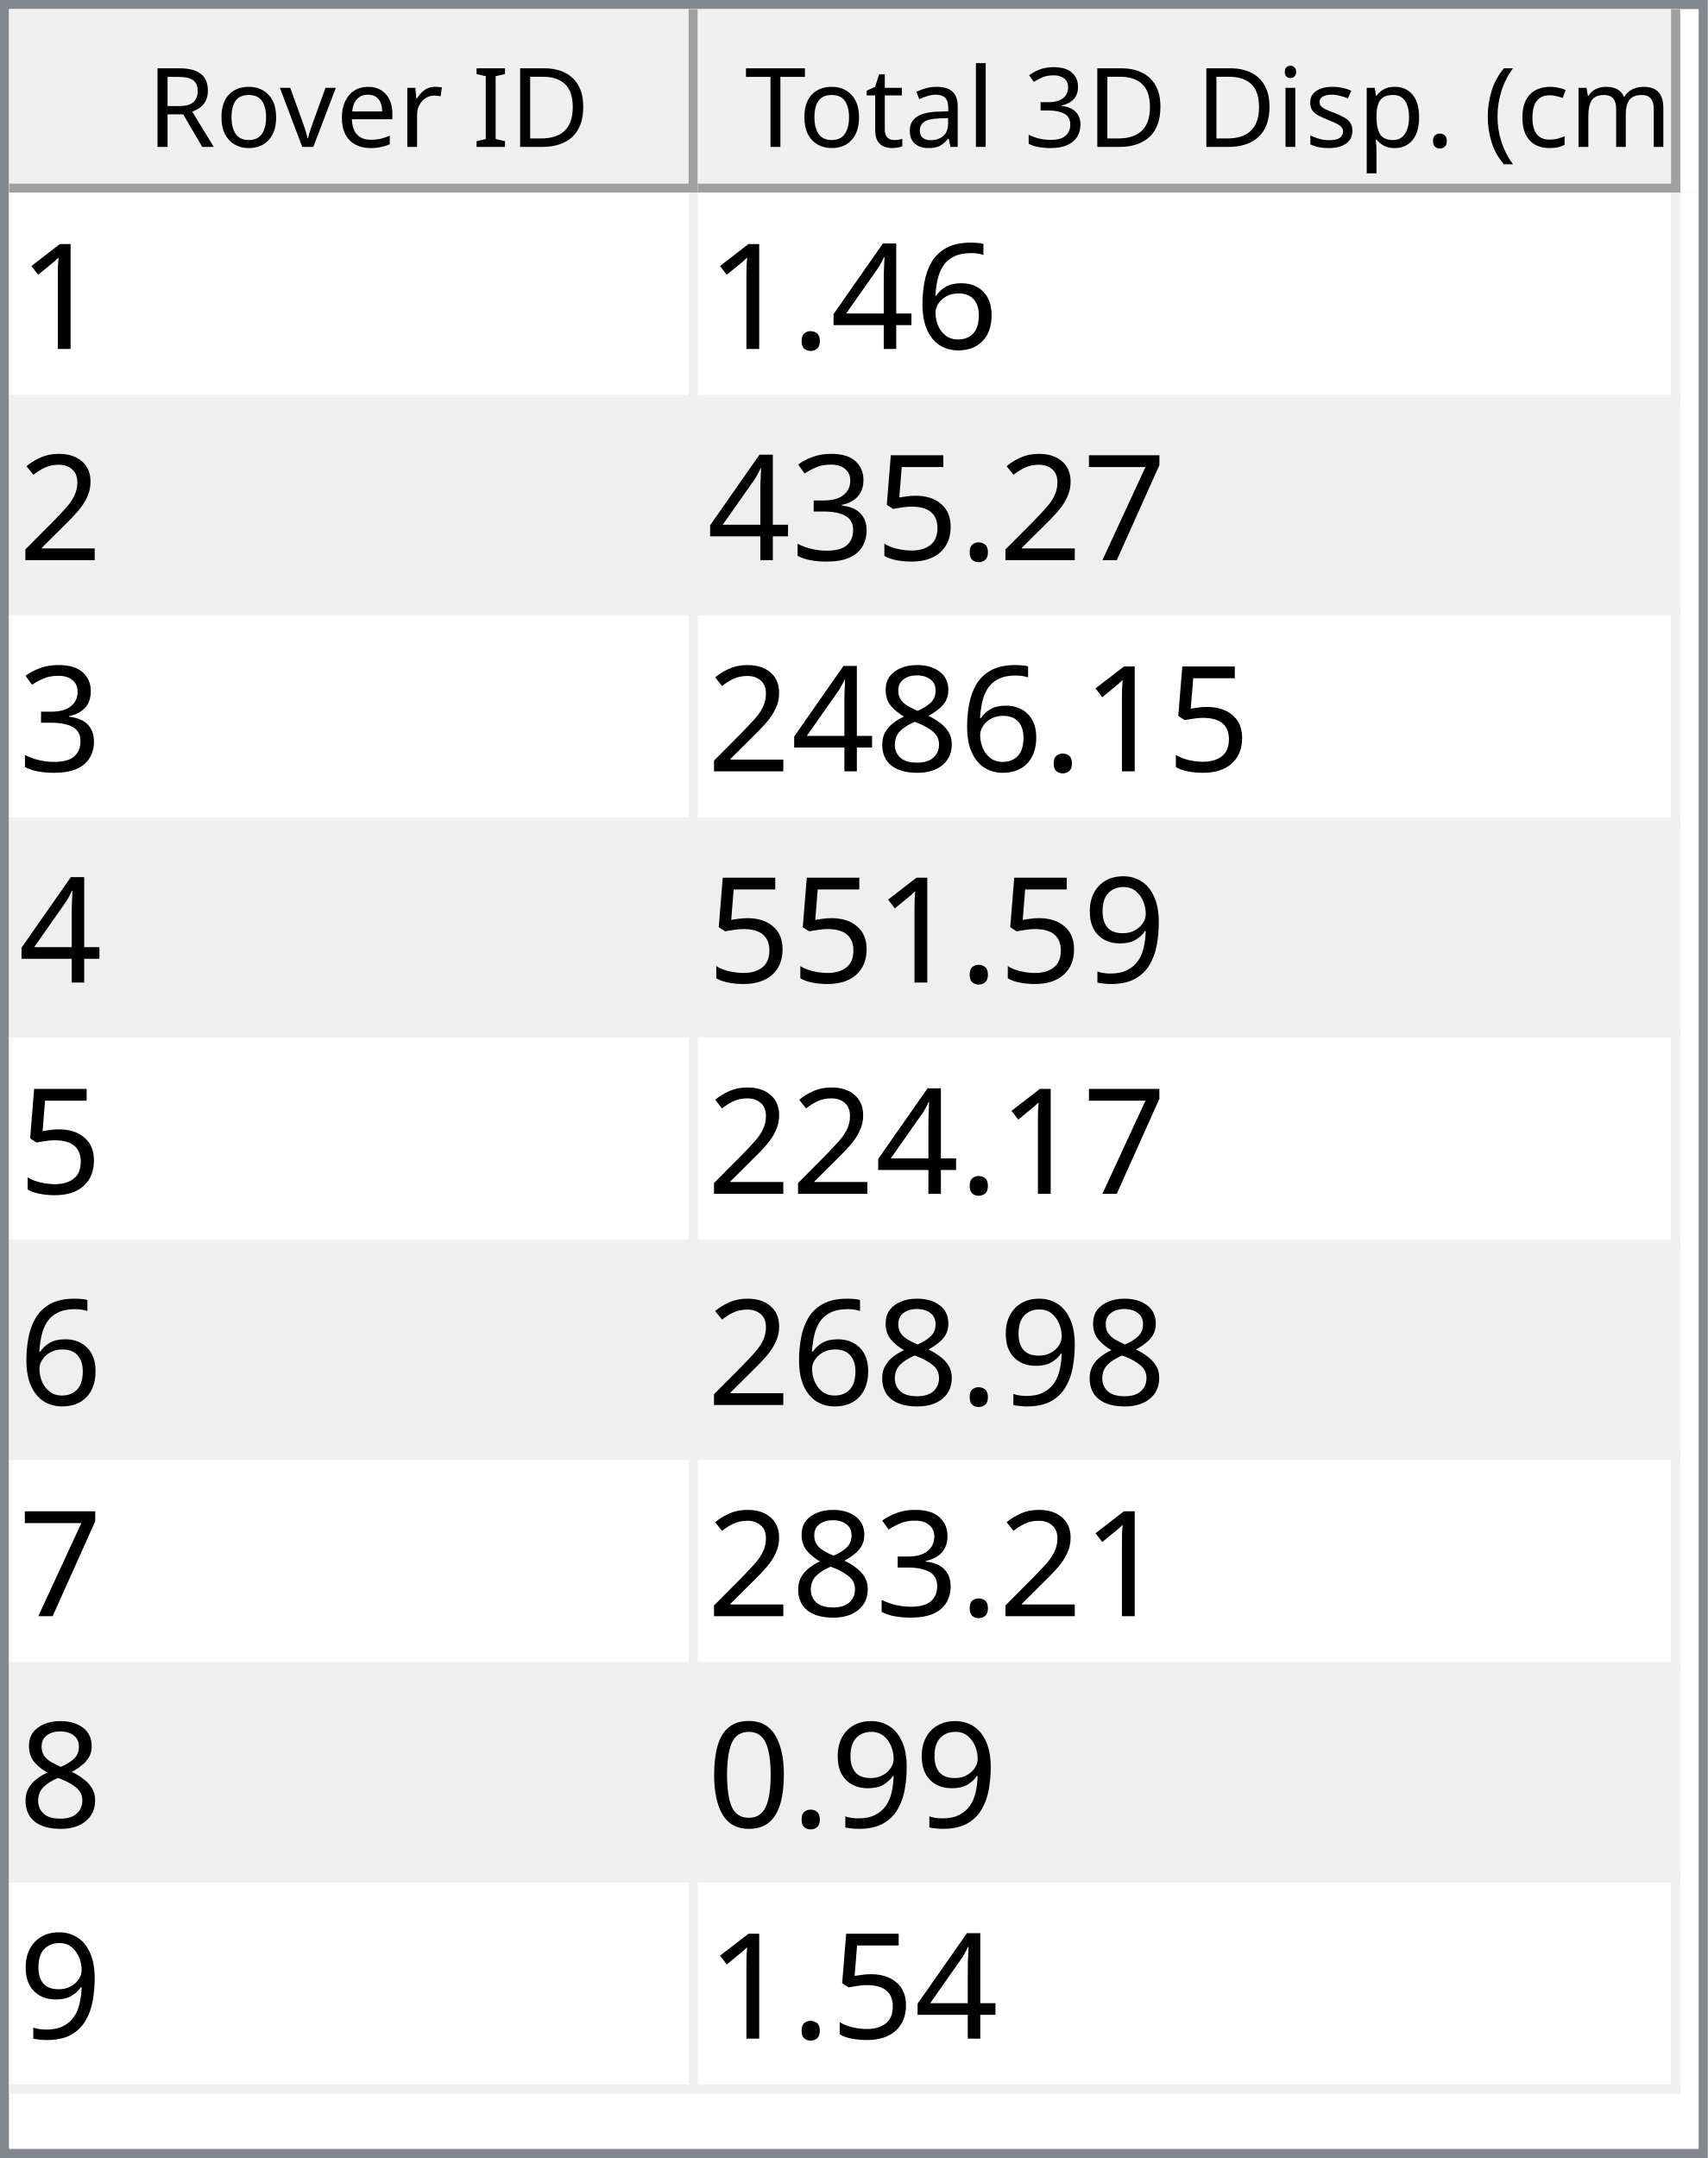
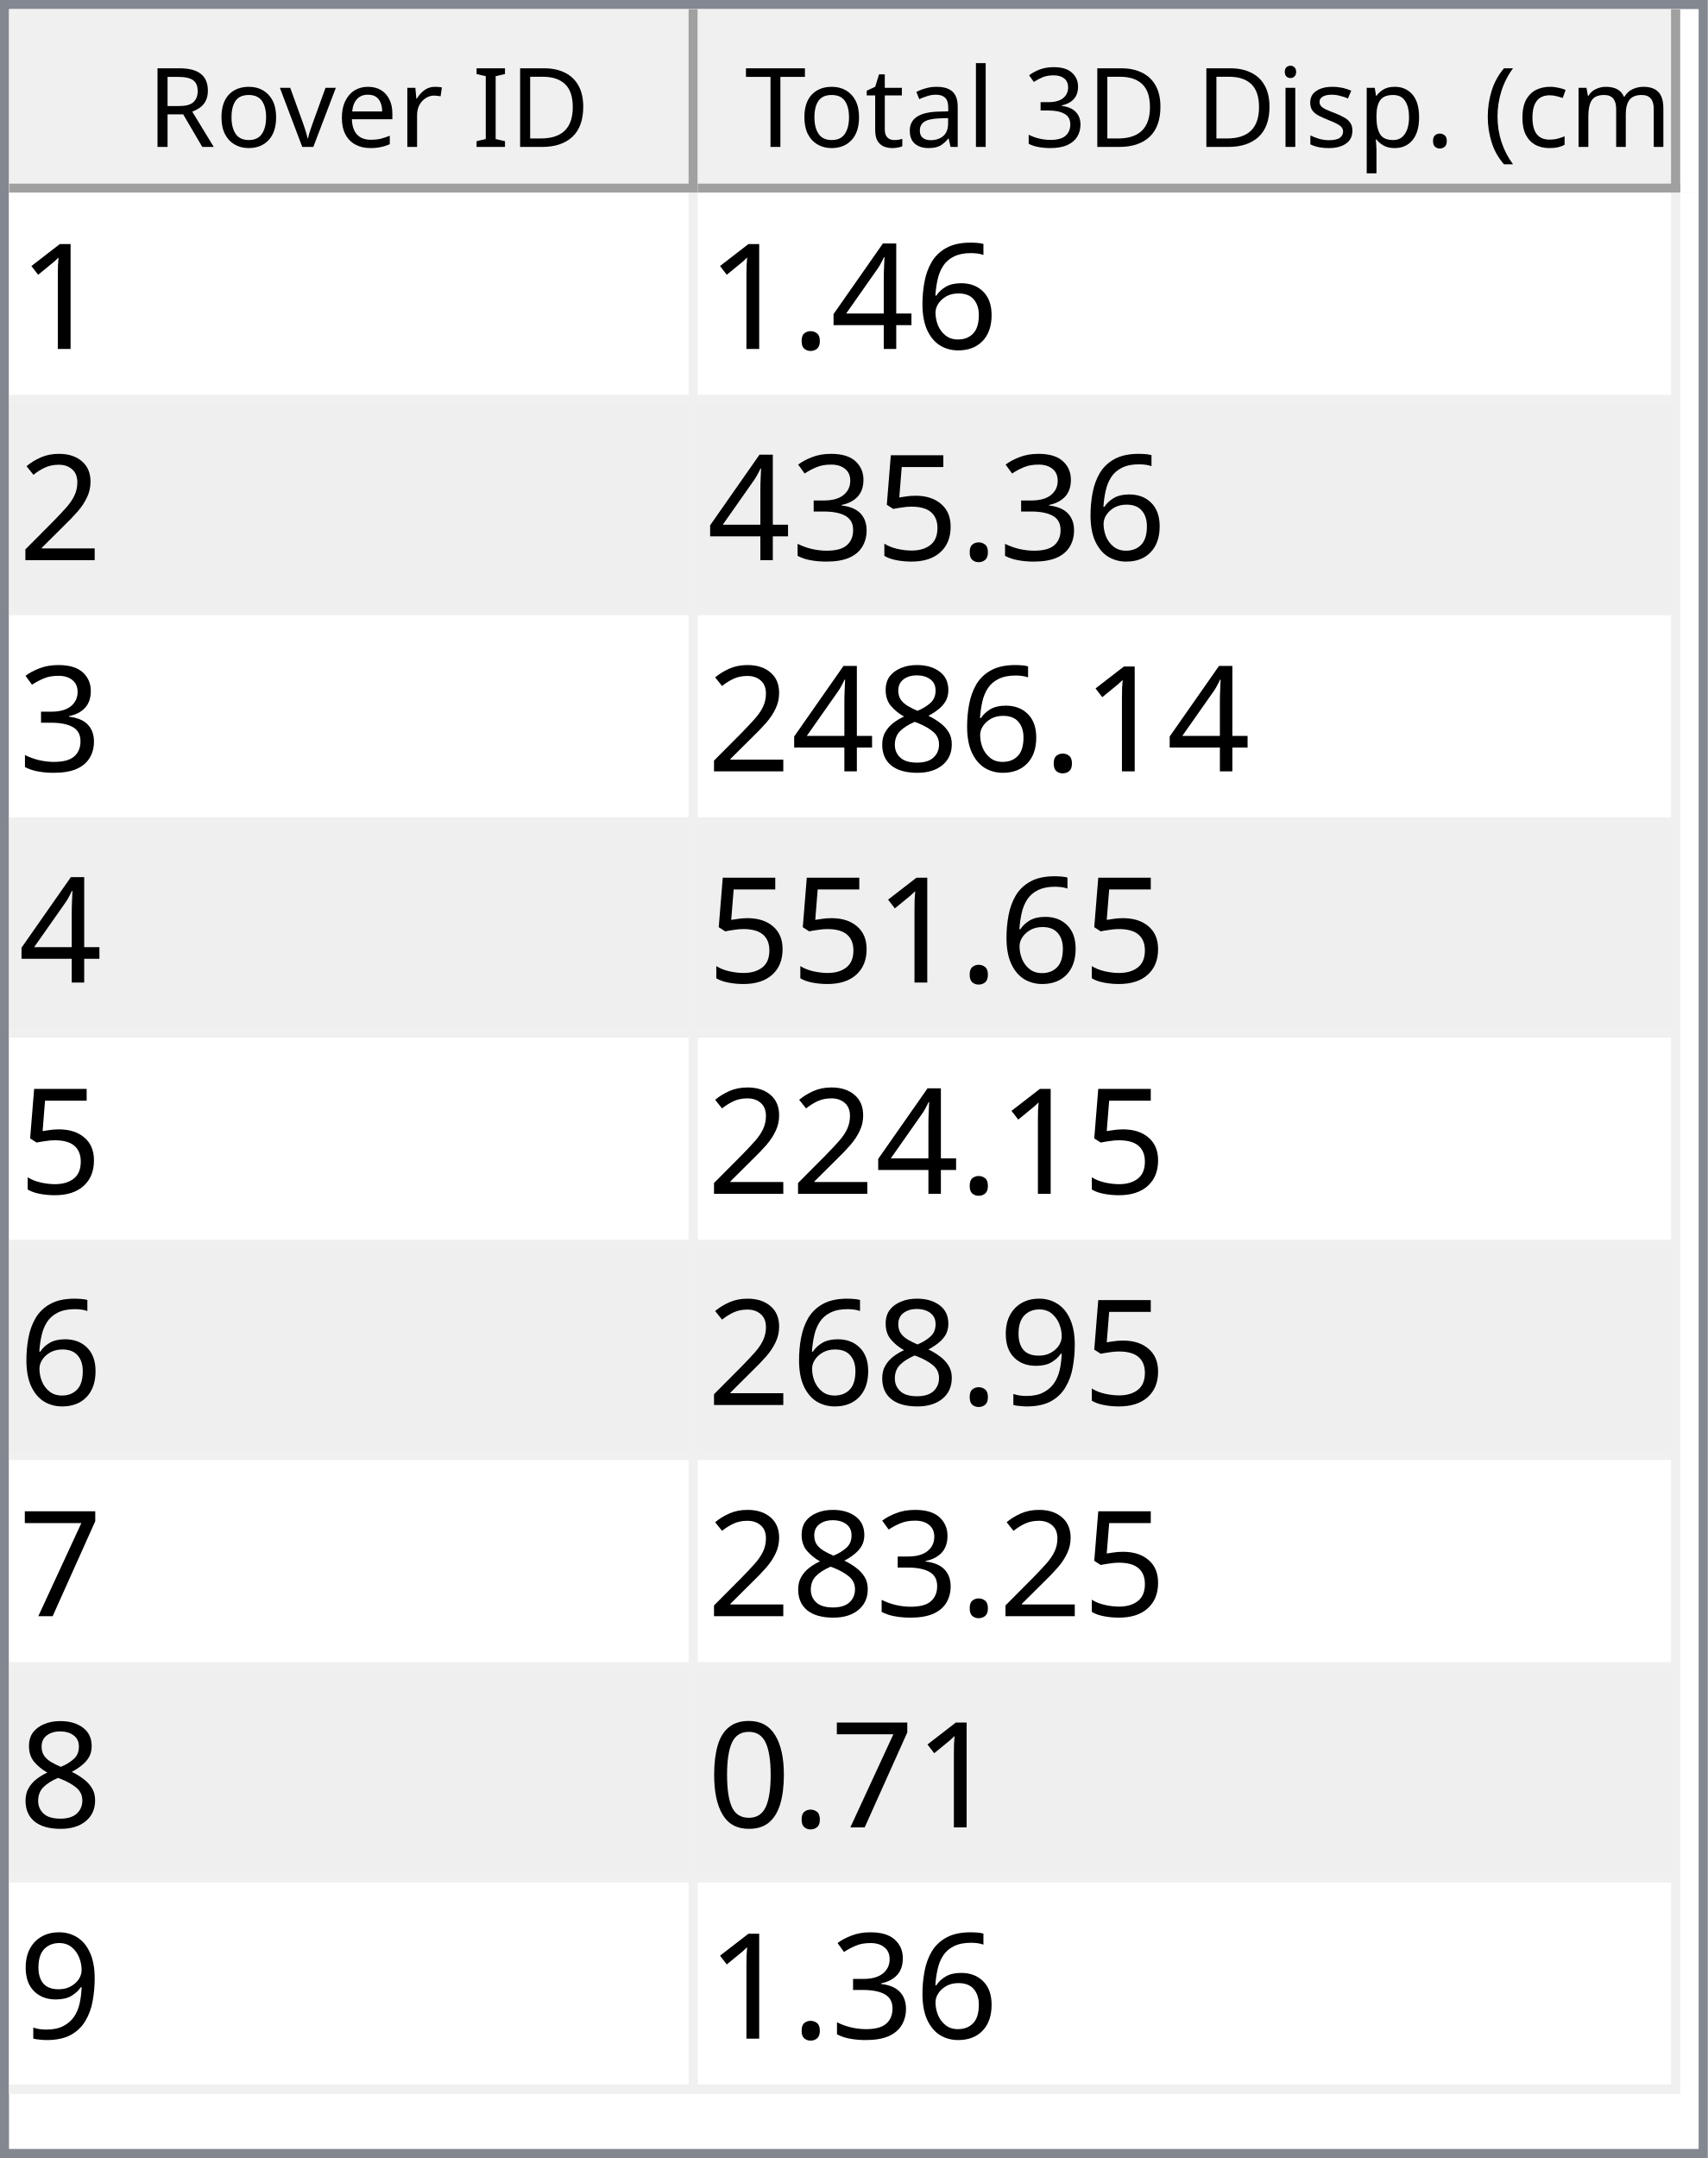
<svg xmlns="http://www.w3.org/2000/svg" style="fill-opacity:1; color-rendering:auto; color-interpolation:auto; text-rendering:auto; stroke:black; stroke-linecap:square; stroke-miterlimit:10; shape-rendering:auto; stroke-opacity:1; fill:black; stroke-dasharray:none; font-weight:normal; stroke-width:1; font-family:'Dialog'; font-style:normal; stroke-linejoin:miter; font-size:12px; stroke-dashoffset:0; image-rendering:auto;" width="186" height="235">
  <defs id="genericDefs" />
  <g>
    <defs id="defs1">
      <clipPath clipPathUnits="userSpaceOnUse" id="clipPath1">
        <path d="M0 0 L186 0 L186 235 L0 235 L0 0 Z" />
      </clipPath>
      <clipPath clipPathUnits="userSpaceOnUse" id="clipPath2">
        <path d="M0 0 L0 235 L186 235 L186 0 Z" />
      </clipPath>
      <clipPath clipPathUnits="userSpaceOnUse" id="clipPath3">
        <path d="M0 0 L0 20 L184 20 L184 0 Z" />
      </clipPath>
      <clipPath clipPathUnits="userSpaceOnUse" id="clipPath4">
        <path d="M0 0 L0 20 L75 20 L75 0 Z" />
      </clipPath>
      <clipPath clipPathUnits="userSpaceOnUse" id="clipPath5">
        <path d="M1 1 L1 19 L74 19 L74 1 Z" />
      </clipPath>
      <clipPath clipPathUnits="userSpaceOnUse" id="clipPath6">
        <path d="M0 0 L0 18 L73 18 L73 0 Z" />
      </clipPath>
      <clipPath clipPathUnits="userSpaceOnUse" id="clipPath7">
        <path d="M-0.5 -0.5 L-0.5 19.5 L74.5 19.5 L74.5 -0.5 Z" />
      </clipPath>
      <clipPath clipPathUnits="userSpaceOnUse" id="clipPath8">
        <path d="M0 0 L0 20 L107 20 L107 0 Z" />
      </clipPath>
      <clipPath clipPathUnits="userSpaceOnUse" id="clipPath9">
        <path d="M1 1 L1 19 L106 19 L106 1 Z" />
      </clipPath>
      <clipPath clipPathUnits="userSpaceOnUse" id="clipPath10">
        <path d="M0 0 L0 18 L105 18 L105 0 Z" />
      </clipPath>
      <clipPath clipPathUnits="userSpaceOnUse" id="clipPath11">
        <path d="M-0.5 -0.5 L-0.5 19.5 L106.5 19.5 L106.5 -0.5 Z" />
      </clipPath>
      <clipPath clipPathUnits="userSpaceOnUse" id="clipPath12">
        <path d="M0 0 L0 213 L184 213 L184 0 Z" />
      </clipPath>
      <clipPath clipPathUnits="userSpaceOnUse" id="clipPath13">
        <path d="M0 0 L0 207 L182 207 L182 0 Z" />
      </clipPath>
      <clipPath clipPathUnits="userSpaceOnUse" id="clipPath14">
        <path d="M-0.5 -0.5 L-0.5 206.5 L181.5 206.5 L181.5 -0.5 Z" />
      </clipPath>
      <clipPath clipPathUnits="userSpaceOnUse" id="clipPath15">
        <path d="M0 0 L0 22 L74 22 L74 0 Z" />
      </clipPath>
      <clipPath clipPathUnits="userSpaceOnUse" id="clipPath16">
        <path d="M0 0 L0 22 L106 22 L106 0 Z" />
      </clipPath>
      <font horiz-adv-x="64.551" id="font1">
        <font-face ascent="107.91" descent="25.098" units-per-em="100" style="font-style:normal; font-family:Segoe UI; font-weight:normal;" />
        <missing-glyph horiz-adv-x="64.551" d="M8.109 0 L8.109 68.266 L56.453 68.266 L56.453 0 L8.109 0 ZM15.328 7.234 L49.219 7.234 L49.219 61.031 L15.328 61.031 L15.328 7.234 Z" />
        <glyph unicode="D" horiz-adv-x="70.117" d="M9.188 0 L9.188 70.016 L28.516 70.016 Q65.531 70.016 65.531 35.891 Q65.531 19.672 55.25 9.836 Q44.969 0 27.734 0 L9.188 0 ZM17.391 62.594 L17.391 7.422 L27.828 7.422 Q41.609 7.422 49.273 14.797 Q56.938 22.172 56.938 35.688 Q56.938 62.594 28.328 62.594 L17.391 62.594 Z" />
        <glyph unicode="I" horiz-adv-x="26.611" d="M17.391 0 L9.188 0 L9.188 70.016 L17.391 70.016 L17.391 0 Z" />
        <glyph unicode=" " horiz-adv-x="27.393" d="" />
        <glyph unicode="r" horiz-adv-x="34.766" d="M34.188 41.891 Q32.078 43.5 28.125 43.5 Q23 43.5 19.555 38.672 Q16.109 33.844 16.109 25.484 L16.109 0 L8.109 0 L8.109 50 L16.109 50 L16.109 39.703 L16.312 39.703 Q18.016 44.969 21.531 47.922 Q25.047 50.875 29.391 50.875 Q32.516 50.875 34.188 50.203 L34.188 41.891 Z" />
        <glyph unicode="e" horiz-adv-x="52.295" d="M48.297 23 L12.984 23 Q13.188 14.656 17.484 10.109 Q21.781 5.562 29.297 5.562 Q37.75 5.562 44.828 11.141 L44.828 3.609 Q38.234 -1.172 27.391 -1.172 Q16.797 -1.172 10.742 5.641 Q4.688 12.453 4.688 24.812 Q4.688 36.469 11.305 43.82 Q17.922 51.172 27.734 51.172 Q37.547 51.172 42.922 44.828 Q48.297 38.484 48.297 27.203 L48.297 23 ZM40.094 29.781 Q40.047 36.719 36.75 40.578 Q33.453 44.438 27.594 44.438 Q21.922 44.438 17.969 40.383 Q14.016 36.328 13.094 29.781 L40.094 29.781 Z" />
        <glyph unicode="v" horiz-adv-x="47.9" d="M47.406 50 L27.484 0 L19.625 0 L0.688 50 L9.469 50 L22.172 13.672 Q23.578 9.672 23.922 6.688 L24.125 6.688 Q24.609 10.453 25.688 13.484 L38.969 50 L47.406 50 Z" />
        <glyph unicode="o" horiz-adv-x="58.594" d="M29 -1.172 Q17.922 -1.172 11.305 5.836 Q4.688 12.844 4.688 24.422 Q4.688 37.016 11.57 44.094 Q18.453 51.172 30.172 51.172 Q41.359 51.172 47.633 44.289 Q53.906 37.406 53.906 25.203 Q53.906 13.234 47.141 6.031 Q40.375 -1.172 29 -1.172 ZM29.594 44.438 Q21.875 44.438 17.383 39.188 Q12.891 33.938 12.891 24.703 Q12.891 15.828 17.43 10.695 Q21.969 5.562 29.594 5.562 Q37.359 5.562 41.531 10.594 Q45.703 15.625 45.703 24.906 Q45.703 34.281 41.531 39.359 Q37.359 44.438 29.594 44.438 Z" />
        <glyph unicode="R" horiz-adv-x="59.814" d="M59.375 0 L49.609 0 L37.891 19.625 Q36.281 22.359 34.766 24.289 Q33.25 26.219 31.664 27.438 Q30.078 28.656 28.25 29.219 Q26.422 29.781 24.125 29.781 L17.391 29.781 L17.391 0 L9.188 0 L9.188 70.016 L30.078 70.016 Q34.672 70.016 38.555 68.867 Q42.438 67.719 45.289 65.375 Q48.141 63.031 49.758 59.547 Q51.375 56.062 51.375 51.375 Q51.375 47.703 50.273 44.656 Q49.172 41.609 47.148 39.211 Q45.125 36.812 42.266 35.133 Q39.406 33.453 35.844 32.516 L35.844 32.328 Q37.594 31.547 38.891 30.547 Q40.188 29.547 41.359 28.18 Q42.531 26.812 43.68 25.078 Q44.828 23.344 46.234 21.047 L59.375 0 ZM17.391 62.594 L17.391 37.203 L28.516 37.203 Q31.594 37.203 34.203 38.133 Q36.812 39.062 38.719 40.797 Q40.625 42.531 41.703 45.047 Q42.781 47.562 42.781 50.688 Q42.781 56.297 39.141 59.445 Q35.5 62.594 28.609 62.594 L17.391 62.594 Z" />
        <glyph unicode=")" horiz-adv-x="30.176" d="M8.297 -15.922 L1.172 -15.922 Q16.406 2.344 16.406 26.812 Q16.406 51.469 1.078 70.016 L8.297 70.016 Q23.531 52.156 23.531 26.703 Q23.531 1.375 8.297 -15.922 Z" />
        <glyph unicode="m" horiz-adv-x="86.133" d="M79.109 0 L71.094 0 L71.094 28.719 Q71.094 37.016 68.531 40.727 Q65.969 44.438 59.906 44.438 Q54.781 44.438 51.195 39.75 Q47.609 35.062 47.609 28.516 L47.609 0 L39.594 0 L39.594 29.688 Q39.594 44.438 28.219 44.438 Q22.953 44.438 19.531 40.016 Q16.109 35.594 16.109 28.516 L16.109 0 L8.109 0 L8.109 50 L16.109 50 L16.109 42.094 L16.312 42.094 Q21.625 51.172 31.844 51.172 Q36.969 51.172 40.773 48.312 Q44.578 45.453 46 40.828 Q51.562 51.172 62.594 51.172 Q79.109 51.172 79.109 30.812 L79.109 0 Z" />
        <glyph unicode="c" horiz-adv-x="46.191" d="M42.188 2.297 Q36.422 -1.172 28.516 -1.172 Q17.828 -1.172 11.258 5.789 Q4.688 12.75 4.688 23.828 Q4.688 36.188 11.766 43.68 Q18.844 51.172 30.672 51.172 Q37.25 51.172 42.281 48.734 L42.281 40.531 Q36.719 44.438 30.375 44.438 Q22.703 44.438 17.797 38.945 Q12.891 33.453 12.891 24.516 Q12.891 15.719 17.508 10.641 Q22.125 5.562 29.891 5.562 Q36.422 5.562 42.188 9.906 L42.188 2.297 Z" />
        <glyph unicode="(" horiz-adv-x="30.176" d="M29.109 -15.922 L21.969 -15.922 Q6.844 1.375 6.844 26.703 Q6.844 52.156 21.969 70.016 L29.203 70.016 Q13.875 51.469 13.875 26.812 Q13.875 2.344 29.109 -15.922 Z" />
        <glyph unicode="." horiz-adv-x="21.68" d="M10.891 -1.078 Q8.641 -1.078 7.055 0.539 Q5.469 2.156 5.469 4.391 Q5.469 6.641 7.055 8.273 Q8.641 9.906 10.891 9.906 Q13.188 9.906 14.797 8.273 Q16.406 6.641 16.406 4.391 Q16.406 2.156 14.797 0.539 Q13.188 -1.078 10.891 -1.078 Z" />
        <glyph unicode="p" horiz-adv-x="58.789" d="M16.312 7.234 L16.109 7.234 L16.109 -23 L8.109 -23 L8.109 50 L16.109 50 L16.109 41.219 L16.312 41.219 Q22.219 51.172 33.594 51.172 Q43.266 51.172 48.688 44.461 Q54.109 37.75 54.109 26.469 Q54.109 13.922 48 6.375 Q41.891 -1.172 31.297 -1.172 Q21.578 -1.172 16.312 7.234 ZM16.109 27.391 L16.109 20.406 Q16.109 14.203 20.141 9.883 Q24.172 5.562 30.375 5.562 Q37.641 5.562 41.773 11.133 Q45.906 16.703 45.906 26.609 Q45.906 34.969 42.047 39.703 Q38.188 44.438 31.594 44.438 Q24.609 44.438 20.359 39.578 Q16.109 34.719 16.109 27.391 Z" />
        <glyph unicode="s" horiz-adv-x="42.432" d="M5.078 1.812 L5.078 10.406 Q11.625 5.562 19.484 5.562 Q30.031 5.562 30.031 12.594 Q30.031 14.594 29.125 15.992 Q28.219 17.391 26.68 18.461 Q25.141 19.531 23.07 20.383 Q21 21.234 18.609 22.172 Q15.281 23.484 12.766 24.828 Q10.25 26.172 8.57 27.859 Q6.891 29.547 6.031 31.695 Q5.172 33.844 5.172 36.719 Q5.172 40.234 6.789 42.945 Q8.406 45.656 11.086 47.484 Q13.766 49.312 17.211 50.242 Q20.656 51.172 24.312 51.172 Q30.812 51.172 35.938 48.922 L35.938 40.828 Q30.422 44.438 23.25 44.438 Q21 44.438 19.195 43.922 Q17.391 43.406 16.094 42.477 Q14.797 41.547 14.086 40.258 Q13.375 38.969 13.375 37.406 Q13.375 35.453 14.086 34.133 Q14.797 32.812 16.164 31.789 Q17.531 30.766 19.484 29.938 Q21.438 29.109 23.922 28.125 Q27.25 26.859 29.883 25.516 Q32.516 24.172 34.375 22.484 Q36.234 20.797 37.234 18.602 Q38.234 16.406 38.234 13.375 Q38.234 9.672 36.602 6.938 Q34.969 4.203 32.234 2.398 Q29.5 0.594 25.93 -0.289 Q22.359 -1.172 18.453 -1.172 Q10.75 -1.172 5.078 1.812 Z" />
        <glyph unicode="i" horiz-adv-x="24.219" d="M12.203 62.703 Q10.062 62.703 8.547 64.164 Q7.031 65.625 7.031 67.875 Q7.031 70.125 8.547 71.609 Q10.062 73.094 12.203 73.094 Q14.406 73.094 15.945 71.609 Q17.484 70.125 17.484 67.875 Q17.484 65.719 15.945 64.211 Q14.406 62.703 12.203 62.703 ZM16.109 0 L8.109 0 L8.109 50 L16.109 50 L16.109 0 Z" />
        <glyph unicode="3" horiz-adv-x="53.906" d="M46.531 19.828 Q46.531 15.094 44.75 11.211 Q42.969 7.328 39.719 4.57 Q36.469 1.812 31.93 0.297 Q27.391 -1.219 21.922 -1.219 Q11.922 -1.219 6 2.594 L6 11.188 Q13.094 5.609 22.219 5.609 Q25.875 5.609 28.828 6.539 Q31.781 7.469 33.906 9.227 Q36.031 10.984 37.18 13.477 Q38.328 15.969 38.328 19.094 Q38.328 32.812 18.797 32.812 L12.984 32.812 L12.984 39.594 L18.5 39.594 Q35.797 39.594 35.797 52.484 Q35.797 64.406 22.609 64.406 Q15.188 64.406 8.688 59.422 L8.688 67.188 Q15.375 71.188 24.609 71.188 Q29 71.188 32.57 69.969 Q36.141 68.75 38.68 66.555 Q41.219 64.359 42.609 61.281 Q44 58.203 44 54.5 Q44 40.672 30.031 36.719 L30.031 36.531 Q33.594 36.141 36.625 34.797 Q39.656 33.453 41.852 31.305 Q44.047 29.156 45.289 26.25 Q46.531 23.344 46.531 19.828 Z" />
        <glyph unicode="l" horiz-adv-x="24.219" d="M16.109 0 L8.109 0 L8.109 74.031 L16.109 74.031 L16.109 0 Z" />
        <glyph unicode="a" horiz-adv-x="50.879" d="M43.891 0 L35.891 0 L35.891 7.812 L35.688 7.812 Q30.469 -1.172 20.312 -1.172 Q12.844 -1.172 8.617 2.781 Q4.391 6.734 4.391 13.281 Q4.391 27.297 20.906 29.594 L35.891 31.688 Q35.891 44.438 25.594 44.438 Q16.547 44.438 9.281 38.281 L9.281 46.484 Q16.656 51.172 26.266 51.172 Q43.891 51.172 43.891 32.516 L43.891 0 ZM35.891 25.297 L23.828 23.641 Q18.266 22.859 15.43 20.875 Q12.594 18.891 12.594 13.875 Q12.594 10.203 15.211 7.883 Q17.828 5.562 22.172 5.562 Q28.125 5.562 32.008 9.742 Q35.891 13.922 35.891 20.312 L35.891 25.297 Z" />
        <glyph unicode="t" horiz-adv-x="33.887" d="M31.297 0.484 Q28.469 -1.078 23.828 -1.078 Q10.688 -1.078 10.688 13.578 L10.688 43.172 L2.094 43.172 L2.094 50 L10.688 50 L10.688 62.203 L18.703 64.797 L18.703 50 L31.297 50 L31.297 43.172 L18.703 43.172 L18.703 14.984 Q18.703 9.969 20.414 7.82 Q22.125 5.672 26.078 5.672 Q29.109 5.672 31.297 7.328 L31.297 0.484 Z" />
        <glyph unicode="T" horiz-adv-x="52.393" d="M50.594 62.594 L30.375 62.594 L30.375 0 L22.172 0 L22.172 62.594 L2 62.594 L2 70.016 L50.594 70.016 L50.594 62.594 Z" />
      </font>
      <font horiz-adv-x="75.0" id="font2">
        <font-face ascent="100.537" descent="21.973" units-per-em="100" style="font-style:normal; font-family:sans-serif; font-weight:normal;" />
        <missing-glyph horiz-adv-x="75.0" d="M12.5 0 L12.5 62.5 L62.5 62.5 L62.5 0 L12.5 0 ZM14.062 1.562 L60.938 1.562 L60.938 60.938 L14.062 60.938 L14.062 1.562 Z" />
        <glyph unicode="1" horiz-adv-x="55.615" d="M37.25 0 L28.469 0 L28.469 56 Q25.297 52.984 20.141 49.953 Q14.984 46.922 10.891 45.406 L10.891 53.906 Q18.266 57.375 23.781 62.305 Q29.297 67.234 31.594 71.875 L37.25 71.875 L37.25 0 Z" />
        <glyph unicode="6" horiz-adv-x="55.615" d="M49.75 54.047 L41.016 53.375 Q39.844 58.547 37.703 60.891 Q34.125 64.656 28.906 64.656 Q24.703 64.656 21.531 62.312 Q17.391 59.281 14.992 53.469 Q12.594 47.656 12.5 36.922 Q15.672 41.75 20.266 44.094 Q24.859 46.438 29.891 46.438 Q38.672 46.438 44.852 39.969 Q51.031 33.5 51.031 23.25 Q51.031 16.5 48.125 10.719 Q45.219 4.938 40.141 1.859 Q35.062 -1.219 28.609 -1.219 Q17.625 -1.219 10.695 6.859 Q3.766 14.938 3.766 33.5 Q3.766 54.25 11.422 63.672 Q18.109 71.875 29.438 71.875 Q37.891 71.875 43.289 67.141 Q48.688 62.406 49.75 54.047 ZM13.875 23.188 Q13.875 18.656 15.797 14.508 Q17.719 10.359 21.188 8.18 Q24.656 6 28.469 6 Q34.031 6 38.039 10.492 Q42.047 14.984 42.047 22.703 Q42.047 30.125 38.086 34.398 Q34.125 38.672 28.125 38.672 Q22.172 38.672 18.023 34.398 Q13.875 30.125 13.875 23.188 Z" />
        <glyph unicode="4" horiz-adv-x="55.615" d="M32.328 0 L32.328 17.141 L1.266 17.141 L1.266 25.203 L33.938 71.578 L41.109 71.578 L41.109 25.203 L50.781 25.203 L50.781 17.141 L41.109 17.141 L41.109 0 L32.328 0 ZM32.328 25.203 L32.328 57.469 L9.906 25.203 L32.328 25.203 Z" />
        <glyph unicode="." horiz-adv-x="27.783" d="M9.078 0 L9.078 10.016 L19.094 10.016 L19.094 0 L9.078 0 Z" />
        <glyph unicode="2" horiz-adv-x="55.615" d="M50.344 8.453 L50.344 0 L3.031 0 Q2.938 3.172 4.047 6.109 Q5.859 10.938 9.836 15.625 Q13.812 20.312 21.344 26.469 Q33.016 36.031 37.117 41.625 Q41.219 47.219 41.219 52.203 Q41.219 57.422 37.477 61.008 Q33.734 64.594 27.734 64.594 Q21.391 64.594 17.578 60.789 Q13.766 56.984 13.719 50.25 L4.688 51.172 Q5.609 61.281 11.664 66.578 Q17.719 71.875 27.938 71.875 Q38.234 71.875 44.242 66.164 Q50.25 60.453 50.25 52 Q50.25 47.703 48.492 43.555 Q46.734 39.406 42.656 34.812 Q38.578 30.219 29.109 22.219 Q21.188 15.578 18.945 13.211 Q16.703 10.844 15.234 8.453 L50.344 8.453 Z" />
-         <glyph unicode="7" horiz-adv-x="55.615" d="M4.734 62.203 L4.734 70.656 L51.078 70.656 L51.078 63.812 Q44.234 56.547 37.523 44.484 Q30.812 32.422 27.156 19.672 Q24.516 10.688 23.781 0 L14.75 0 Q14.891 8.453 18.062 20.414 Q21.234 32.375 27.172 43.484 Q33.109 54.594 39.797 62.203 L4.734 62.203 Z" />
        <glyph unicode="5" horiz-adv-x="55.615" d="M4.156 18.75 L13.375 19.531 Q14.406 12.797 18.141 9.398 Q21.875 6 27.156 6 Q33.5 6 37.891 10.789 Q42.281 15.578 42.281 23.484 Q42.281 31 38.062 35.352 Q33.844 39.703 27 39.703 Q22.75 39.703 19.336 37.773 Q15.922 35.844 13.969 32.766 L5.719 33.844 L12.641 70.609 L48.25 70.609 L48.25 62.203 L19.672 62.203 L15.828 42.969 Q22.266 47.469 29.344 47.469 Q38.719 47.469 45.164 40.969 Q51.609 34.469 51.609 24.266 Q51.609 14.547 45.953 7.469 Q39.062 -1.219 27.156 -1.219 Q17.391 -1.219 11.211 4.25 Q5.031 9.719 4.156 18.75 Z" />
        <glyph unicode="3" horiz-adv-x="55.615" d="M4.203 18.891 L12.984 20.062 Q14.5 12.594 18.141 9.297 Q21.781 6 27 6 Q33.203 6 37.477 10.297 Q41.75 14.594 41.75 20.953 Q41.75 27 37.797 30.93 Q33.844 34.859 27.734 34.859 Q25.25 34.859 21.531 33.891 L22.516 41.609 Q23.391 41.5 23.922 41.5 Q29.547 41.5 34.039 44.43 Q38.531 47.359 38.531 53.469 Q38.531 58.297 35.258 61.477 Q31.984 64.656 26.812 64.656 Q21.688 64.656 18.266 61.43 Q14.844 58.203 13.875 51.766 L5.078 53.328 Q6.688 62.156 12.398 67.016 Q18.109 71.875 26.609 71.875 Q32.469 71.875 37.398 69.359 Q42.328 66.844 44.945 62.5 Q47.562 58.156 47.562 53.266 Q47.562 48.641 45.07 44.828 Q42.578 41.016 37.703 38.766 Q44.047 37.312 47.562 32.695 Q51.078 28.078 51.078 21.141 Q51.078 11.766 44.242 5.25 Q37.406 -1.266 26.953 -1.266 Q17.531 -1.266 11.305 4.352 Q5.078 9.969 4.203 18.891 Z" />
        <glyph unicode="8" horiz-adv-x="55.615" d="M17.672 38.812 Q12.203 40.828 9.57 44.539 Q6.938 48.25 6.938 53.422 Q6.938 61.234 12.555 66.555 Q18.172 71.875 27.484 71.875 Q36.859 71.875 42.578 66.43 Q48.297 60.984 48.297 53.172 Q48.297 48.188 45.68 44.508 Q43.062 40.828 37.75 38.812 Q44.344 36.672 47.781 31.883 Q51.219 27.094 51.219 20.453 Q51.219 11.281 44.727 5.031 Q38.234 -1.219 27.641 -1.219 Q17.047 -1.219 10.547 5.055 Q4.047 11.328 4.047 20.703 Q4.047 27.688 7.594 32.398 Q11.141 37.109 17.672 38.812 ZM15.922 53.719 Q15.922 48.641 19.195 45.414 Q22.469 42.188 27.688 42.188 Q32.766 42.188 36.016 45.383 Q39.266 48.578 39.266 53.219 Q39.266 58.062 35.914 61.359 Q32.562 64.656 27.594 64.656 Q22.562 64.656 19.242 61.43 Q15.922 58.203 15.922 53.719 ZM13.094 20.656 Q13.094 16.891 14.875 13.375 Q16.656 9.859 20.172 7.93 Q23.688 6 27.734 6 Q34.031 6 38.133 10.055 Q42.234 14.109 42.234 20.359 Q42.234 26.703 38.016 30.859 Q33.797 35.016 27.438 35.016 Q21.234 35.016 17.164 30.914 Q13.094 26.812 13.094 20.656 Z" />
        <glyph unicode="9" horiz-adv-x="55.615" d="M5.469 16.547 L13.922 17.328 Q14.984 11.375 18.016 8.688 Q21.047 6 25.781 6 Q29.828 6 32.883 7.859 Q35.938 9.719 37.891 12.82 Q39.844 15.922 41.164 21.195 Q42.484 26.469 42.484 31.938 Q42.484 32.516 42.438 33.688 Q39.797 29.5 35.234 26.883 Q30.672 24.266 25.344 24.266 Q16.453 24.266 10.305 30.711 Q4.156 37.156 4.156 47.703 Q4.156 58.594 10.578 65.234 Q17 71.875 26.656 71.875 Q33.641 71.875 39.43 68.117 Q45.219 64.359 48.219 57.398 Q51.219 50.438 51.219 37.25 Q51.219 23.531 48.242 15.406 Q45.266 7.281 39.383 3.031 Q33.5 -1.219 25.594 -1.219 Q17.188 -1.219 11.867 3.445 Q6.547 8.109 5.469 16.547 ZM41.453 48.141 Q41.453 55.719 37.43 60.156 Q33.406 64.594 27.734 64.594 Q21.875 64.594 17.531 59.812 Q13.188 55.031 13.188 47.406 Q13.188 40.578 17.312 36.305 Q21.438 32.031 27.484 32.031 Q33.594 32.031 37.523 36.305 Q41.453 40.578 41.453 48.141 Z" />
+         <glyph unicode="7" horiz-adv-x="55.615" d="M4.734 62.203 L4.734 70.656 L51.078 70.656 L51.078 63.812 Q44.234 56.547 37.523 44.484 Q30.812 32.422 27.156 19.672 Q24.516 10.688 23.781 0 L14.75 0 Q14.891 8.453 18.062 20.414 Q21.234 32.375 27.172 43.484 Q33.109 54.594 39.797 62.203 L4.734 62.203 Z" />
        <glyph unicode="0" horiz-adv-x="55.615" d="M4.156 35.297 Q4.156 48 6.766 55.742 Q9.375 63.484 14.523 67.68 Q19.672 71.875 27.484 71.875 Q33.25 71.875 37.594 69.555 Q41.938 67.234 44.773 62.867 Q47.609 58.5 49.219 52.227 Q50.828 45.953 50.828 35.297 Q50.828 22.703 48.242 14.969 Q45.656 7.234 40.508 3.008 Q35.359 -1.219 27.484 -1.219 Q17.141 -1.219 11.234 6.203 Q4.156 15.141 4.156 35.297 ZM13.188 35.297 Q13.188 17.672 17.312 11.836 Q21.438 6 27.484 6 Q33.547 6 37.672 11.859 Q41.797 17.719 41.797 35.297 Q41.797 52.984 37.672 58.789 Q33.547 64.594 27.391 64.594 Q21.344 64.594 17.719 59.469 Q13.188 52.938 13.188 35.297 Z" />
      </font>
    </defs>
    <g style="fill:white; stroke:white;">
      <rect x="0" y="0" width="186" style="clip-path:url(#clipPath1); stroke:none;" height="235" />
    </g>
    <g style="fill:white; text-rendering:optimizeSpeed; color-rendering:optimizeSpeed; image-rendering:optimizeSpeed; shape-rendering:crispEdges; stroke:white; color-interpolation:sRGB;">
      <rect x="0" width="186" height="235" y="0" style="stroke:none;" />
      <path style="stroke:none;" d="M0 235 L186 235 L186 0 L0 0 Z" />
    </g>
    <g style="fill:rgb(240,240,240); font-family:'Segoe UI'; stroke:rgb(240,240,240);">
      <rect x="0" y="0" width="186" style="clip-path:url(#clipPath2); stroke:none;" height="235" />
    </g>
    <g style="fill:rgb(130,135,144); font-family:'Segoe UI'; stroke:rgb(130,135,144);">
      <path d="M0 0 L186 0 L186 235 L0 235 L0 0 ZM1 1 L185 1 L185 234 L1 234 L1 1 Z" style="fill-rule:evenodd; clip-path:url(#clipPath2); stroke:none;" />
    </g>
    <g style="fill:white; font-family:'Segoe UI'; stroke:white;" transform="translate(1,1)">
      <rect x="0" y="0" width="184" style="clip-path:url(#clipPath3); stroke:none;" height="20" />
    </g>
    <g style="fill:rgb(240,240,240); font-family:'Segoe UI'; stroke:rgb(240,240,240);" transform="translate(1,1)">
      <rect x="0" y="0" width="75" style="clip-path:url(#clipPath4); stroke:none;" height="20" />
    </g>
    <g style="font-family:'Segoe UI';" transform="translate(2,2)">
      <text x="14" xml:space="preserve" y="14" style="clip-path:url(#clipPath6); stroke:none;">Rover ID</text>
    </g>
    <g style="fill:rgb(160,160,160); font-family:'Segoe UI'; stroke:rgb(160,160,160); stroke-linejoin:bevel;" transform="translate(1.5,1.5)">
      <line x1="74" x2="74" y1="0" style="fill:none; clip-path:url(#clipPath7);" y2="19" />
    </g>
    <g style="fill:rgb(160,160,160); font-family:'Segoe UI'; stroke:rgb(160,160,160); stroke-linejoin:bevel;" transform="matrix(1,0,0,1,1,1) translate(0.5,0.5)">
      <line x1="0" x2="74" y1="19" style="fill:none; clip-path:url(#clipPath7);" y2="19" />
    </g>
    <g style="fill:rgb(240,240,240); font-family:'Segoe UI'; stroke:rgb(240,240,240);" transform="translate(76,1)">
      <rect x="0" y="0" width="107" style="clip-path:url(#clipPath8); stroke:none;" height="20" />
    </g>
    <g style="font-family:'Segoe UI';" transform="translate(77,2)">
      <text x="1" xml:space="preserve" y="14" style="clip-path:url(#clipPath10); stroke:none;"> Total 3D Disp. (cm)</text>
    </g>
    <g style="fill:rgb(160,160,160); font-family:'Segoe UI'; stroke:rgb(160,160,160); stroke-linejoin:bevel;" transform="translate(76.5,1.5)">
      <line x1="106" x2="106" y1="0" style="fill:none; clip-path:url(#clipPath11);" y2="19" />
    </g>
    <g style="fill:rgb(160,160,160); font-family:'Segoe UI'; stroke:rgb(160,160,160); stroke-linejoin:bevel;" transform="matrix(1,0,0,1,76,1) translate(0.5,0.5)">
      <line x1="0" x2="106" y1="19" style="fill:none; clip-path:url(#clipPath11);" y2="19" />
    </g>
    <g style="fill:white; font-family:'Segoe UI'; stroke:white;" transform="translate(1,21)">
      <rect x="0" y="0" width="184" style="clip-path:url(#clipPath12); stroke:none;" height="213" />
    </g>
    <g style="fill:rgb(240,240,240); font-size:16px; font-family:sans-serif; stroke:rgb(240,240,240);" transform="translate(1,21)">
      <rect x="0" y="0" width="182" style="clip-path:url(#clipPath13); stroke:none;" height="207" />
      <line transform="translate(0.5,0.5)" x1="0" x2="181" y1="22" style="clip-path:url(#clipPath14); fill:none; stroke-linejoin:bevel;" y2="22" />
    </g>
    <g transform="matrix(1,0,0,1,1,21) translate(0.5,0.5)" style="fill:rgb(240,240,240); font-size:16px; font-family:sans-serif; stroke:rgb(240,240,240); stroke-linejoin:bevel;">
      <line x1="0" x2="181" y1="45" style="fill:none; clip-path:url(#clipPath14);" y2="45" />
    </g>
    <g transform="matrix(1,0,0,1,1,21) translate(0.5,0.5)" style="fill:rgb(240,240,240); font-size:16px; font-family:sans-serif; stroke:rgb(240,240,240); stroke-linejoin:bevel;">
      <line x1="0" x2="181" y1="68" style="fill:none; clip-path:url(#clipPath14);" y2="68" />
    </g>
    <g transform="matrix(1,0,0,1,1,21) translate(0.5,0.5)" style="fill:rgb(240,240,240); font-size:16px; font-family:sans-serif; stroke:rgb(240,240,240); stroke-linejoin:bevel;">
      <line x1="0" x2="181" y1="91" style="fill:none; clip-path:url(#clipPath14);" y2="91" />
    </g>
    <g transform="matrix(1,0,0,1,1,21) translate(0.5,0.5)" style="fill:rgb(240,240,240); font-size:16px; font-family:sans-serif; stroke:rgb(240,240,240); stroke-linejoin:bevel;">
      <line x1="0" x2="181" y1="114" style="fill:none; clip-path:url(#clipPath14);" y2="114" />
    </g>
    <g transform="matrix(1,0,0,1,1,21) translate(0.5,0.5)" style="fill:rgb(240,240,240); font-size:16px; font-family:sans-serif; stroke:rgb(240,240,240); stroke-linejoin:bevel;">
      <line x1="0" x2="181" y1="137" style="fill:none; clip-path:url(#clipPath14);" y2="137" />
    </g>
    <g transform="matrix(1,0,0,1,1,21) translate(0.5,0.5)" style="fill:rgb(240,240,240); font-size:16px; font-family:sans-serif; stroke:rgb(240,240,240); stroke-linejoin:bevel;">
      <line x1="0" x2="181" y1="160" style="fill:none; clip-path:url(#clipPath14);" y2="160" />
    </g>
    <g transform="matrix(1,0,0,1,1,21) translate(0.5,0.5)" style="fill:rgb(240,240,240); font-size:16px; font-family:sans-serif; stroke:rgb(240,240,240); stroke-linejoin:bevel;">
      <line x1="0" x2="181" y1="183" style="fill:none; clip-path:url(#clipPath14);" y2="183" />
    </g>
    <g transform="matrix(1,0,0,1,1,21) translate(0.5,0.5)" style="fill:rgb(240,240,240); font-size:16px; font-family:sans-serif; stroke:rgb(240,240,240); stroke-linejoin:bevel;">
      <line x1="0" x2="181" y1="206" style="fill:none; clip-path:url(#clipPath14);" y2="206" />
    </g>
    <g transform="matrix(1,0,0,1,1,21) translate(0.5,0.5)" style="fill:rgb(240,240,240); font-size:16px; font-family:sans-serif; stroke:rgb(240,240,240); stroke-linejoin:bevel;">
      <line x1="74" x2="74" y1="0" style="fill:none; clip-path:url(#clipPath14);" y2="206" />
    </g>
    <g transform="matrix(1,0,0,1,1,21) translate(0.5,0.5)" style="fill:rgb(240,240,240); font-size:16px; font-family:sans-serif; stroke:rgb(240,240,240); stroke-linejoin:bevel;">
      <line x1="181" x2="181" y1="0" style="fill:none; clip-path:url(#clipPath14);" y2="206" />
    </g>
    <g style="fill:white; font-size:16px; font-family:sans-serif; stroke:white;" transform="matrix(1,0,0,1,1,21)">
      <rect x="0" y="0" width="74" style="clip-path:url(#clipPath15); stroke:none;" height="22" />
      <text x="1" y="17" style="fill:black; clip-path:url(#clipPath15); stroke:none;" xml:space="preserve">1</text>
    </g>
    <g style="fill:white; font-size:16px; font-family:sans-serif; stroke:white;" transform="matrix(1,0,0,1,1,21) translate(75,0)">
      <rect x="0" y="0" width="106" style="clip-path:url(#clipPath16); stroke:none;" height="22" />
      <text x="1" y="17" style="fill:black; clip-path:url(#clipPath16); stroke:none;" xml:space="preserve">1.46</text>
    </g>
    <g style="fill:rgb(239,239,239); font-size:16px; font-family:sans-serif; stroke:rgb(239,239,239);" transform="matrix(1,0,0,1,1,21) translate(0,23)">
      <rect x="0" y="0" width="74" style="clip-path:url(#clipPath15); stroke:none;" height="22" />
      <text x="1" y="17" style="fill:black; clip-path:url(#clipPath15); stroke:none;" xml:space="preserve">2</text>
    </g>
    <g style="fill:rgb(239,239,239); font-size:16px; font-family:sans-serif; stroke:rgb(239,239,239);" transform="matrix(1,0,0,1,1,21) translate(75,23)">
      <rect x="0" y="0" width="106" style="clip-path:url(#clipPath16); stroke:none;" height="22" />
-       <text x="1" y="17" style="fill:black; clip-path:url(#clipPath16); stroke:none;" xml:space="preserve">435.27</text>
+       <text x="1" y="17" style="fill:black; clip-path:url(#clipPath16); stroke:none;" xml:space="preserve">435.36</text>
    </g>
    <g style="fill:white; font-size:16px; font-family:sans-serif; stroke:white;" transform="matrix(1,0,0,1,1,21) translate(0,46)">
      <rect x="0" y="0" width="74" style="clip-path:url(#clipPath15); stroke:none;" height="22" />
      <text x="1" y="17" style="fill:black; clip-path:url(#clipPath15); stroke:none;" xml:space="preserve">3</text>
    </g>
    <g style="fill:white; font-size:16px; font-family:sans-serif; stroke:white;" transform="matrix(1,0,0,1,1,21) translate(75,46)">
      <rect x="0" y="0" width="106" style="clip-path:url(#clipPath16); stroke:none;" height="22" />
-       <text x="1" y="17" style="fill:black; clip-path:url(#clipPath16); stroke:none;" xml:space="preserve">2486.15</text>
+       <text x="1" y="17" style="fill:black; clip-path:url(#clipPath16); stroke:none;" xml:space="preserve">2486.14</text>
    </g>
    <g style="fill:rgb(239,239,239); font-size:16px; font-family:sans-serif; stroke:rgb(239,239,239);" transform="matrix(1,0,0,1,1,21) translate(0,69)">
      <rect x="0" y="0" width="74" style="clip-path:url(#clipPath15); stroke:none;" height="22" />
      <text x="1" y="17" style="fill:black; clip-path:url(#clipPath15); stroke:none;" xml:space="preserve">4</text>
    </g>
    <g style="fill:rgb(239,239,239); font-size:16px; font-family:sans-serif; stroke:rgb(239,239,239);" transform="matrix(1,0,0,1,1,21) translate(75,69)">
      <rect x="0" y="0" width="106" style="clip-path:url(#clipPath16); stroke:none;" height="22" />
-       <text x="1" y="17" style="fill:black; clip-path:url(#clipPath16); stroke:none;" xml:space="preserve">551.59</text>
+       <text x="1" y="17" style="fill:black; clip-path:url(#clipPath16); stroke:none;" xml:space="preserve">551.65</text>
    </g>
    <g style="fill:white; font-size:16px; font-family:sans-serif; stroke:white;" transform="matrix(1,0,0,1,1,21) translate(0,92)">
      <rect x="0" y="0" width="74" style="clip-path:url(#clipPath15); stroke:none;" height="22" />
      <text x="1" y="17" style="fill:black; clip-path:url(#clipPath15); stroke:none;" xml:space="preserve">5</text>
    </g>
    <g style="fill:white; font-size:16px; font-family:sans-serif; stroke:white;" transform="matrix(1,0,0,1,1,21) translate(75,92)">
      <rect x="0" y="0" width="106" style="clip-path:url(#clipPath16); stroke:none;" height="22" />
-       <text x="1" y="17" style="fill:black; clip-path:url(#clipPath16); stroke:none;" xml:space="preserve">224.17</text>
+       <text x="1" y="17" style="fill:black; clip-path:url(#clipPath16); stroke:none;" xml:space="preserve">224.15</text>
    </g>
    <g style="fill:rgb(239,239,239); font-size:16px; font-family:sans-serif; stroke:rgb(239,239,239);" transform="matrix(1,0,0,1,1,21) translate(0,115)">
      <rect x="0" y="0" width="74" style="clip-path:url(#clipPath15); stroke:none;" height="22" />
      <text x="1" y="17" style="fill:black; clip-path:url(#clipPath15); stroke:none;" xml:space="preserve">6</text>
    </g>
    <g style="fill:rgb(239,239,239); font-size:16px; font-family:sans-serif; stroke:rgb(239,239,239);" transform="matrix(1,0,0,1,1,21) translate(75,115)">
      <rect x="0" y="0" width="106" style="clip-path:url(#clipPath16); stroke:none;" height="22" />
-       <text x="1" y="17" style="fill:black; clip-path:url(#clipPath16); stroke:none;" xml:space="preserve">268.98</text>
+       <text x="1" y="17" style="fill:black; clip-path:url(#clipPath16); stroke:none;" xml:space="preserve">268.95</text>
    </g>
    <g style="fill:white; font-size:16px; font-family:sans-serif; stroke:white;" transform="matrix(1,0,0,1,1,21) translate(0,138)">
      <rect x="0" y="0" width="74" style="clip-path:url(#clipPath15); stroke:none;" height="22" />
      <text x="1" y="17" style="fill:black; clip-path:url(#clipPath15); stroke:none;" xml:space="preserve">7</text>
    </g>
    <g style="fill:white; font-size:16px; font-family:sans-serif; stroke:white;" transform="matrix(1,0,0,1,1,21) translate(75,138)">
      <rect x="0" y="0" width="106" style="clip-path:url(#clipPath16); stroke:none;" height="22" />
-       <text x="1" y="17" style="fill:black; clip-path:url(#clipPath16); stroke:none;" xml:space="preserve">283.21</text>
+       <text x="1" y="17" style="fill:black; clip-path:url(#clipPath16); stroke:none;" xml:space="preserve">283.25</text>
    </g>
    <g style="fill:rgb(239,239,239); font-size:16px; font-family:sans-serif; stroke:rgb(239,239,239);" transform="matrix(1,0,0,1,1,21) translate(0,161)">
      <rect x="0" y="0" width="74" style="clip-path:url(#clipPath15); stroke:none;" height="22" />
      <text x="1" y="17" style="fill:black; clip-path:url(#clipPath15); stroke:none;" xml:space="preserve">8</text>
    </g>
    <g style="fill:rgb(239,239,239); font-size:16px; font-family:sans-serif; stroke:rgb(239,239,239);" transform="matrix(1,0,0,1,1,21) translate(75,161)">
      <rect x="0" y="0" width="106" style="clip-path:url(#clipPath16); stroke:none;" height="22" />
-       <text x="1" y="17" style="fill:black; clip-path:url(#clipPath16); stroke:none;" xml:space="preserve">0.99</text>
+       <text x="1" y="17" style="fill:black; clip-path:url(#clipPath16); stroke:none;" xml:space="preserve">0.71</text>
    </g>
    <g style="fill:white; font-size:16px; font-family:sans-serif; stroke:white;" transform="matrix(1,0,0,1,1,21) translate(0,184)">
      <rect x="0" y="0" width="74" style="clip-path:url(#clipPath15); stroke:none;" height="22" />
      <text x="1" y="17" style="fill:black; clip-path:url(#clipPath15); stroke:none;" xml:space="preserve">9</text>
    </g>
    <g style="fill:white; font-size:16px; font-family:sans-serif; stroke:white;" transform="matrix(1,0,0,1,1,21) translate(75,184)">
      <rect x="0" y="0" width="106" style="clip-path:url(#clipPath16); stroke:none;" height="22" />
-       <text x="1" y="17" style="fill:black; clip-path:url(#clipPath16); stroke:none;" xml:space="preserve">1.54</text>
+       <text x="1" y="17" style="fill:black; clip-path:url(#clipPath16); stroke:none;" xml:space="preserve">1.36</text>
    </g>
  </g>
</svg>
